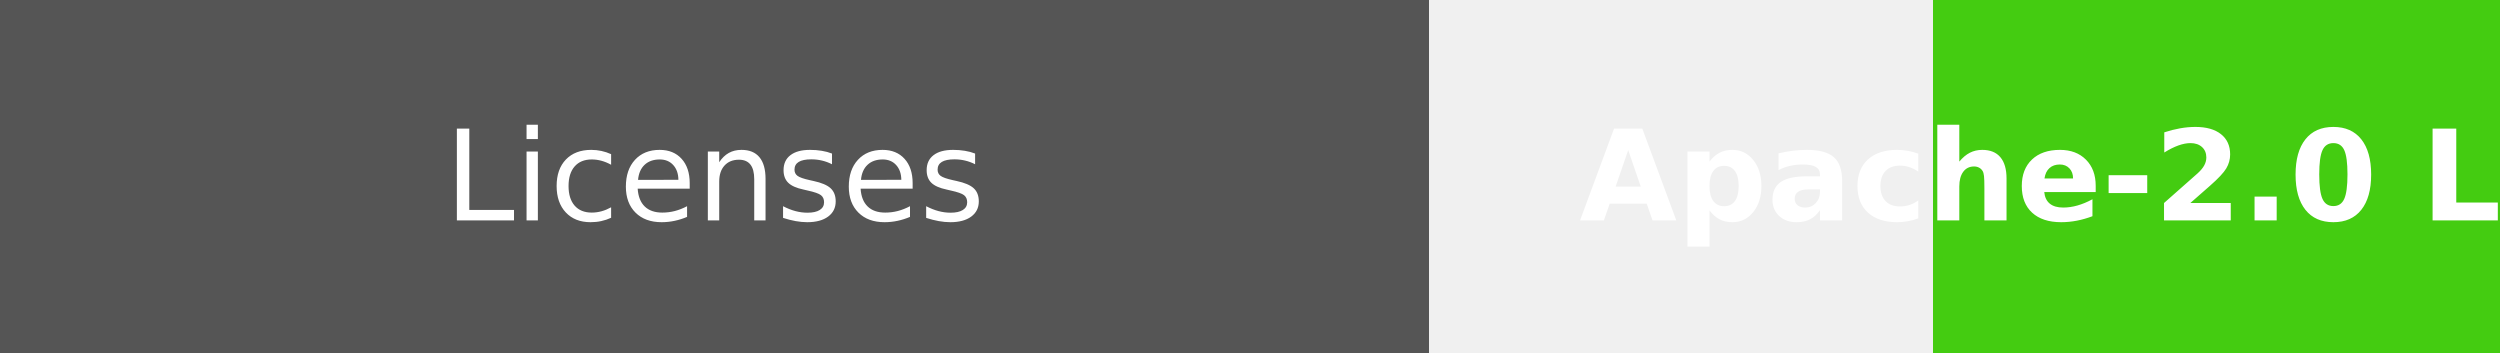
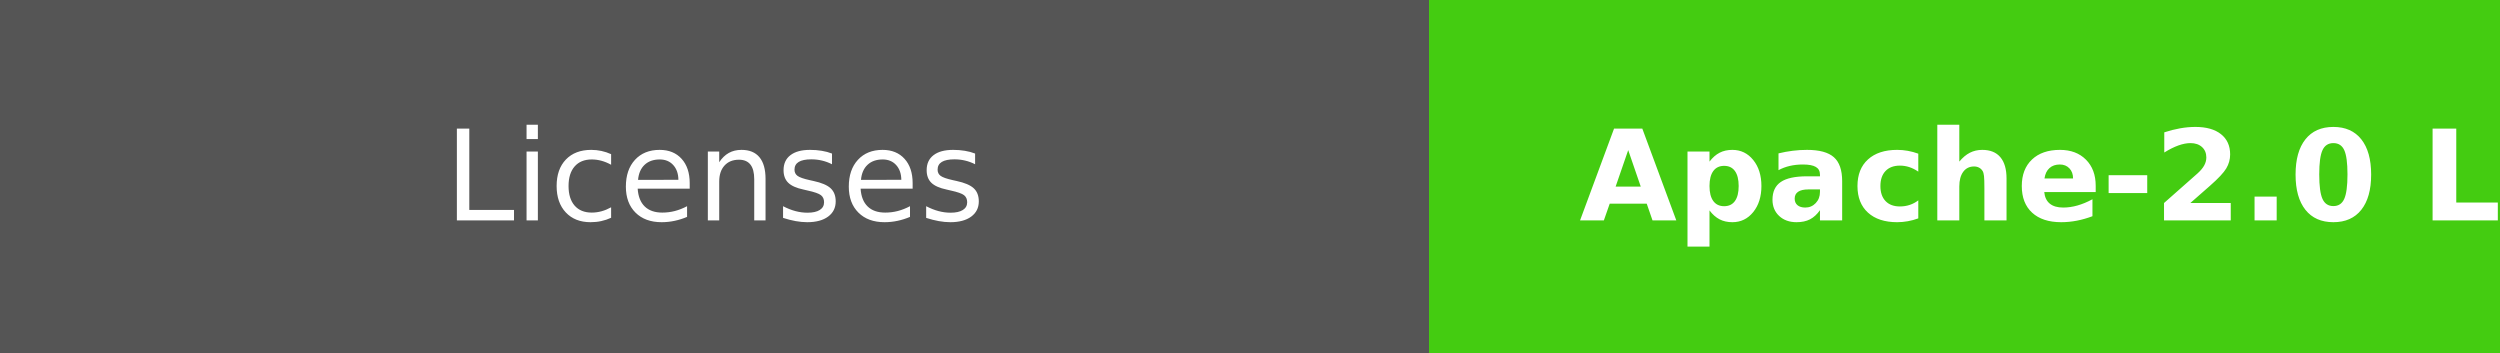
<svg xmlns="http://www.w3.org/2000/svg" width="198.5" height="28" role="img" aria-label="Licenses:Apache-2.0 License">
  <g shape-rendering="crispEdges">
    <rect width="113.5" height="28" fill="#555" />
-     <rect x="153.5" width="85" height="28" fill="#4c1" />
+     <rect x="113.5" width="85" height="28" fill="#4c1" />
  </g>
  <g fill="#fff" text-anchor="middle" font-family="Verdana,Geneva,DejaVu Sans,sans-serif" text-rendering="geometricPrecision" font-size="100">
    <text fill="#fff" x="567.5" y="175" transform="scale(.1)" textLength="450">Licenses</text>
    <text fill="#fff" x="1800" y="175" font-weight="bold" transform="scale(.1)" textLength="1050">Apache-2.0 License</text>
  </g>
</svg>
